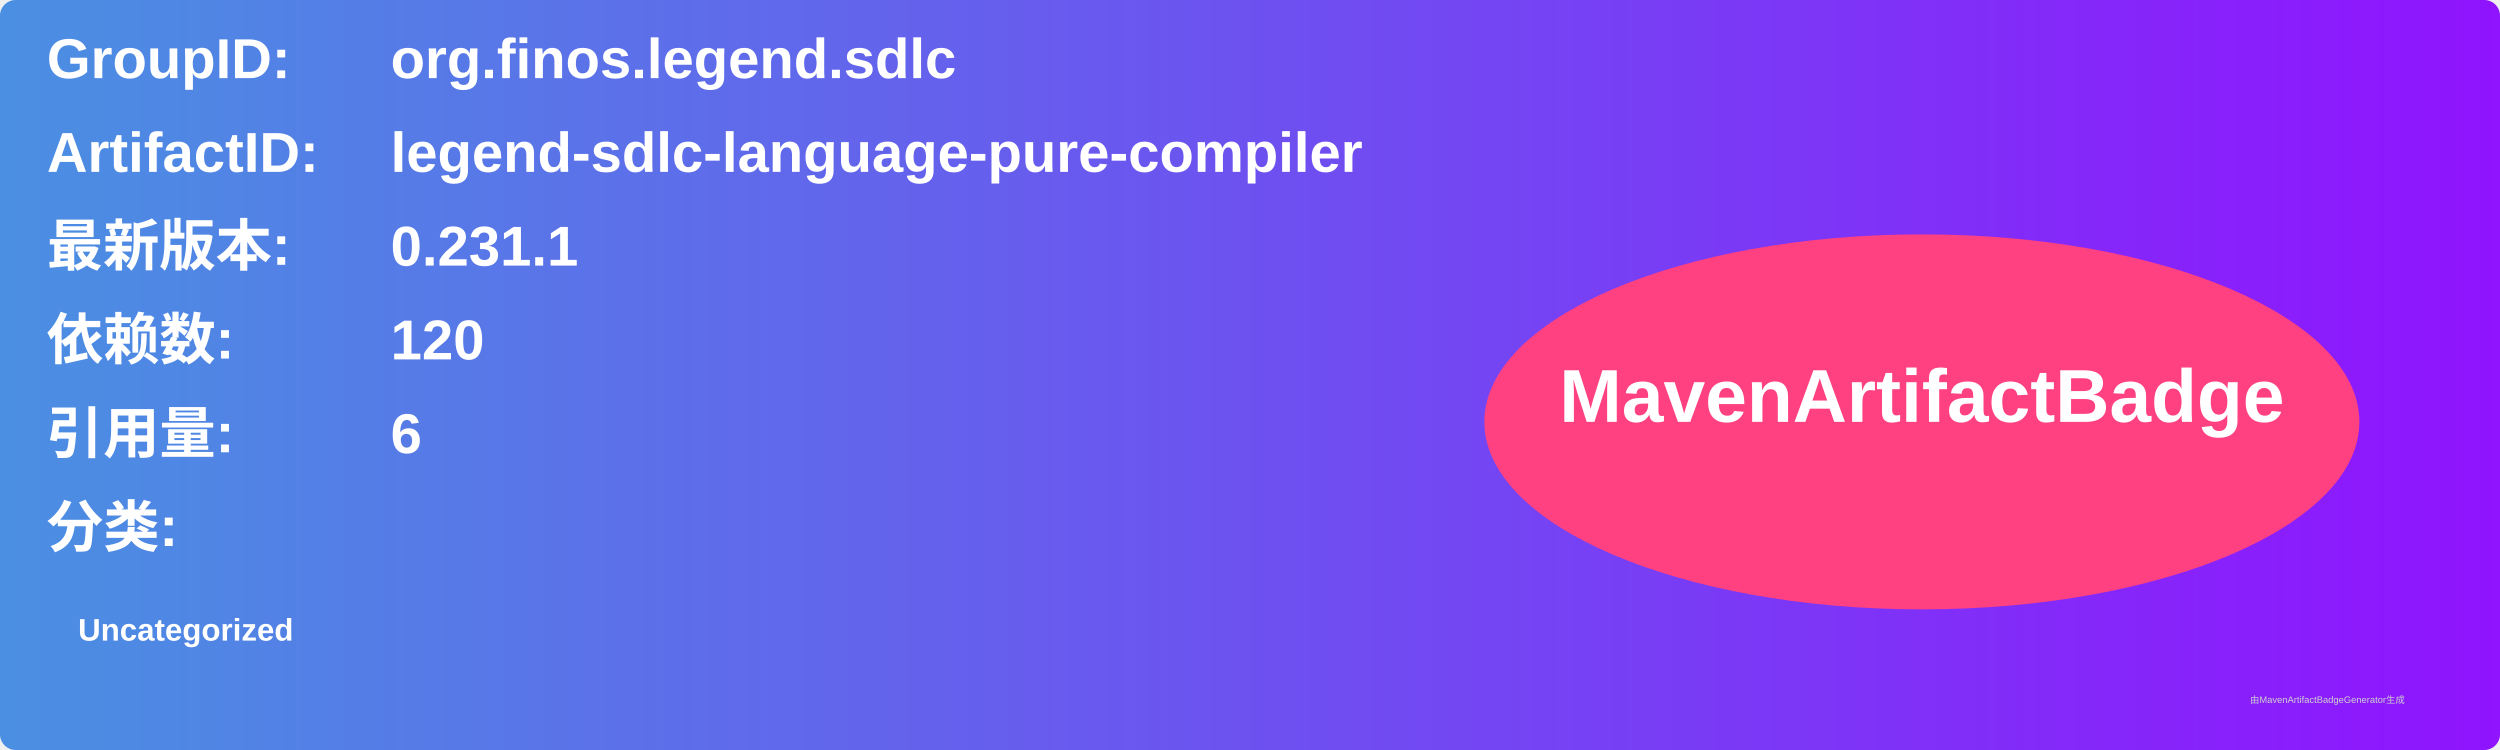
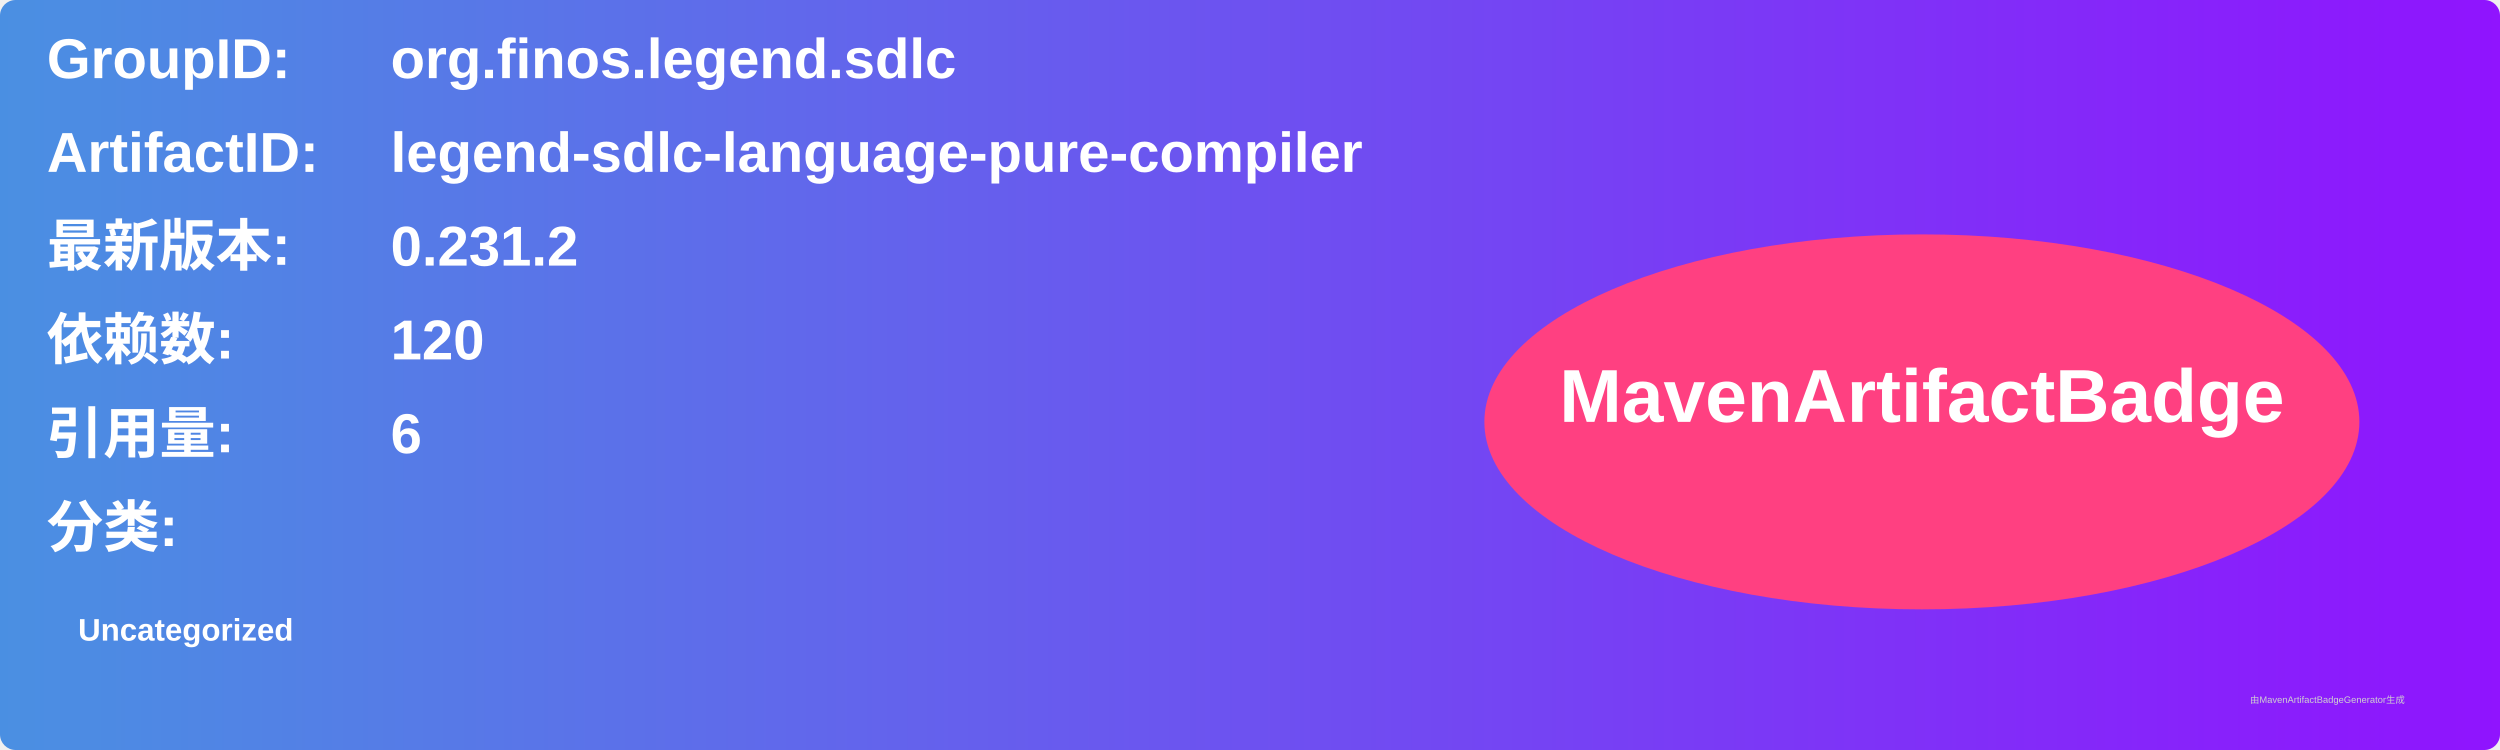
<svg xmlns="http://www.w3.org/2000/svg" width="800" height="240" viewBox="0 0 800 240">
  <linearGradient id="grad" x1="0%" y1="0%" x2="100%" y2="0%">
    <stop offset="0%" stop-color="#4a90e2" />
    <stop offset="100%" stop-color="#9013fe" />
  </linearGradient>
  <rect width="100%" height="100%" rx="5" ry="5" fill="url(#grad)" />
  <g transform="translate(15, 15)">
    <text x="0" y="10" font-family="Arial" font-size="18" fill="white" font-weight="bold" width="260">GroupID:</text>
    <text x="110" y="10" font-family="Arial" font-size="18" fill="white" font-weight="bold" width="460">org.finos.legend.sdlc</text>
    <text x="0" y="40" font-family="Arial" font-size="18" fill="white" font-weight="bold" width="260">ArtifactID:</text>
    <text x="110" y="40" font-family="Arial" font-size="18" fill="white" font-weight="bold" width="460">legend-sdlc-language-pure-compiler</text>
    <text x="0" y="70" font-family="Arial" font-size="18" fill="white" font-weight="bold">最新版本:</text>
    <text x="110" y="70" font-family="Arial" font-size="18" fill="white" font-weight="bold">
-       <tspan font-weight="bold">0.231.1</tspan>
+       <tspan font-weight="bold">0.231.2</tspan>
    </text>
    <text x="0" y="100" font-family="Arial" font-size="18" fill="white" font-weight="bold">依赖数: </text>
    <text x="110" y="100" font-family="Arial" font-size="18" fill="white">
      <tspan font-weight="bold">120</tspan>
    </text>
    <text x="0" y="130" font-family="Arial" font-size="18" fill="white" font-weight="bold">引用量: </text>
    <text x="110" y="130" font-family="Arial" font-size="18" fill="white">
      <tspan font-weight="bold">6</tspan>
    </text>
    <text x="0" y="160" font-family="Arial" font-size="18" fill="white" font-weight="bold">分类:</text>
    <text x="10" y="190" font-family="Arial" font-size="10" fill="white">
      <tspan font-weight="bold">Uncategorized</tspan>
    </text>
    <ellipse cx="600" cy="120" rx="140" ry="60" fill="#ff4081" />
    <text x="600" y="120" text-anchor="middle" font-family="Arial" font-size="24" fill="white" font-weight="bold">MavenArtifactBadge</text>
  </g>
  <text x="720" y="225" font-family="Arial" font-size="3" fill="#d0d0d0">由MavenArtifactBadgeGenerator生成</text>
</svg>
